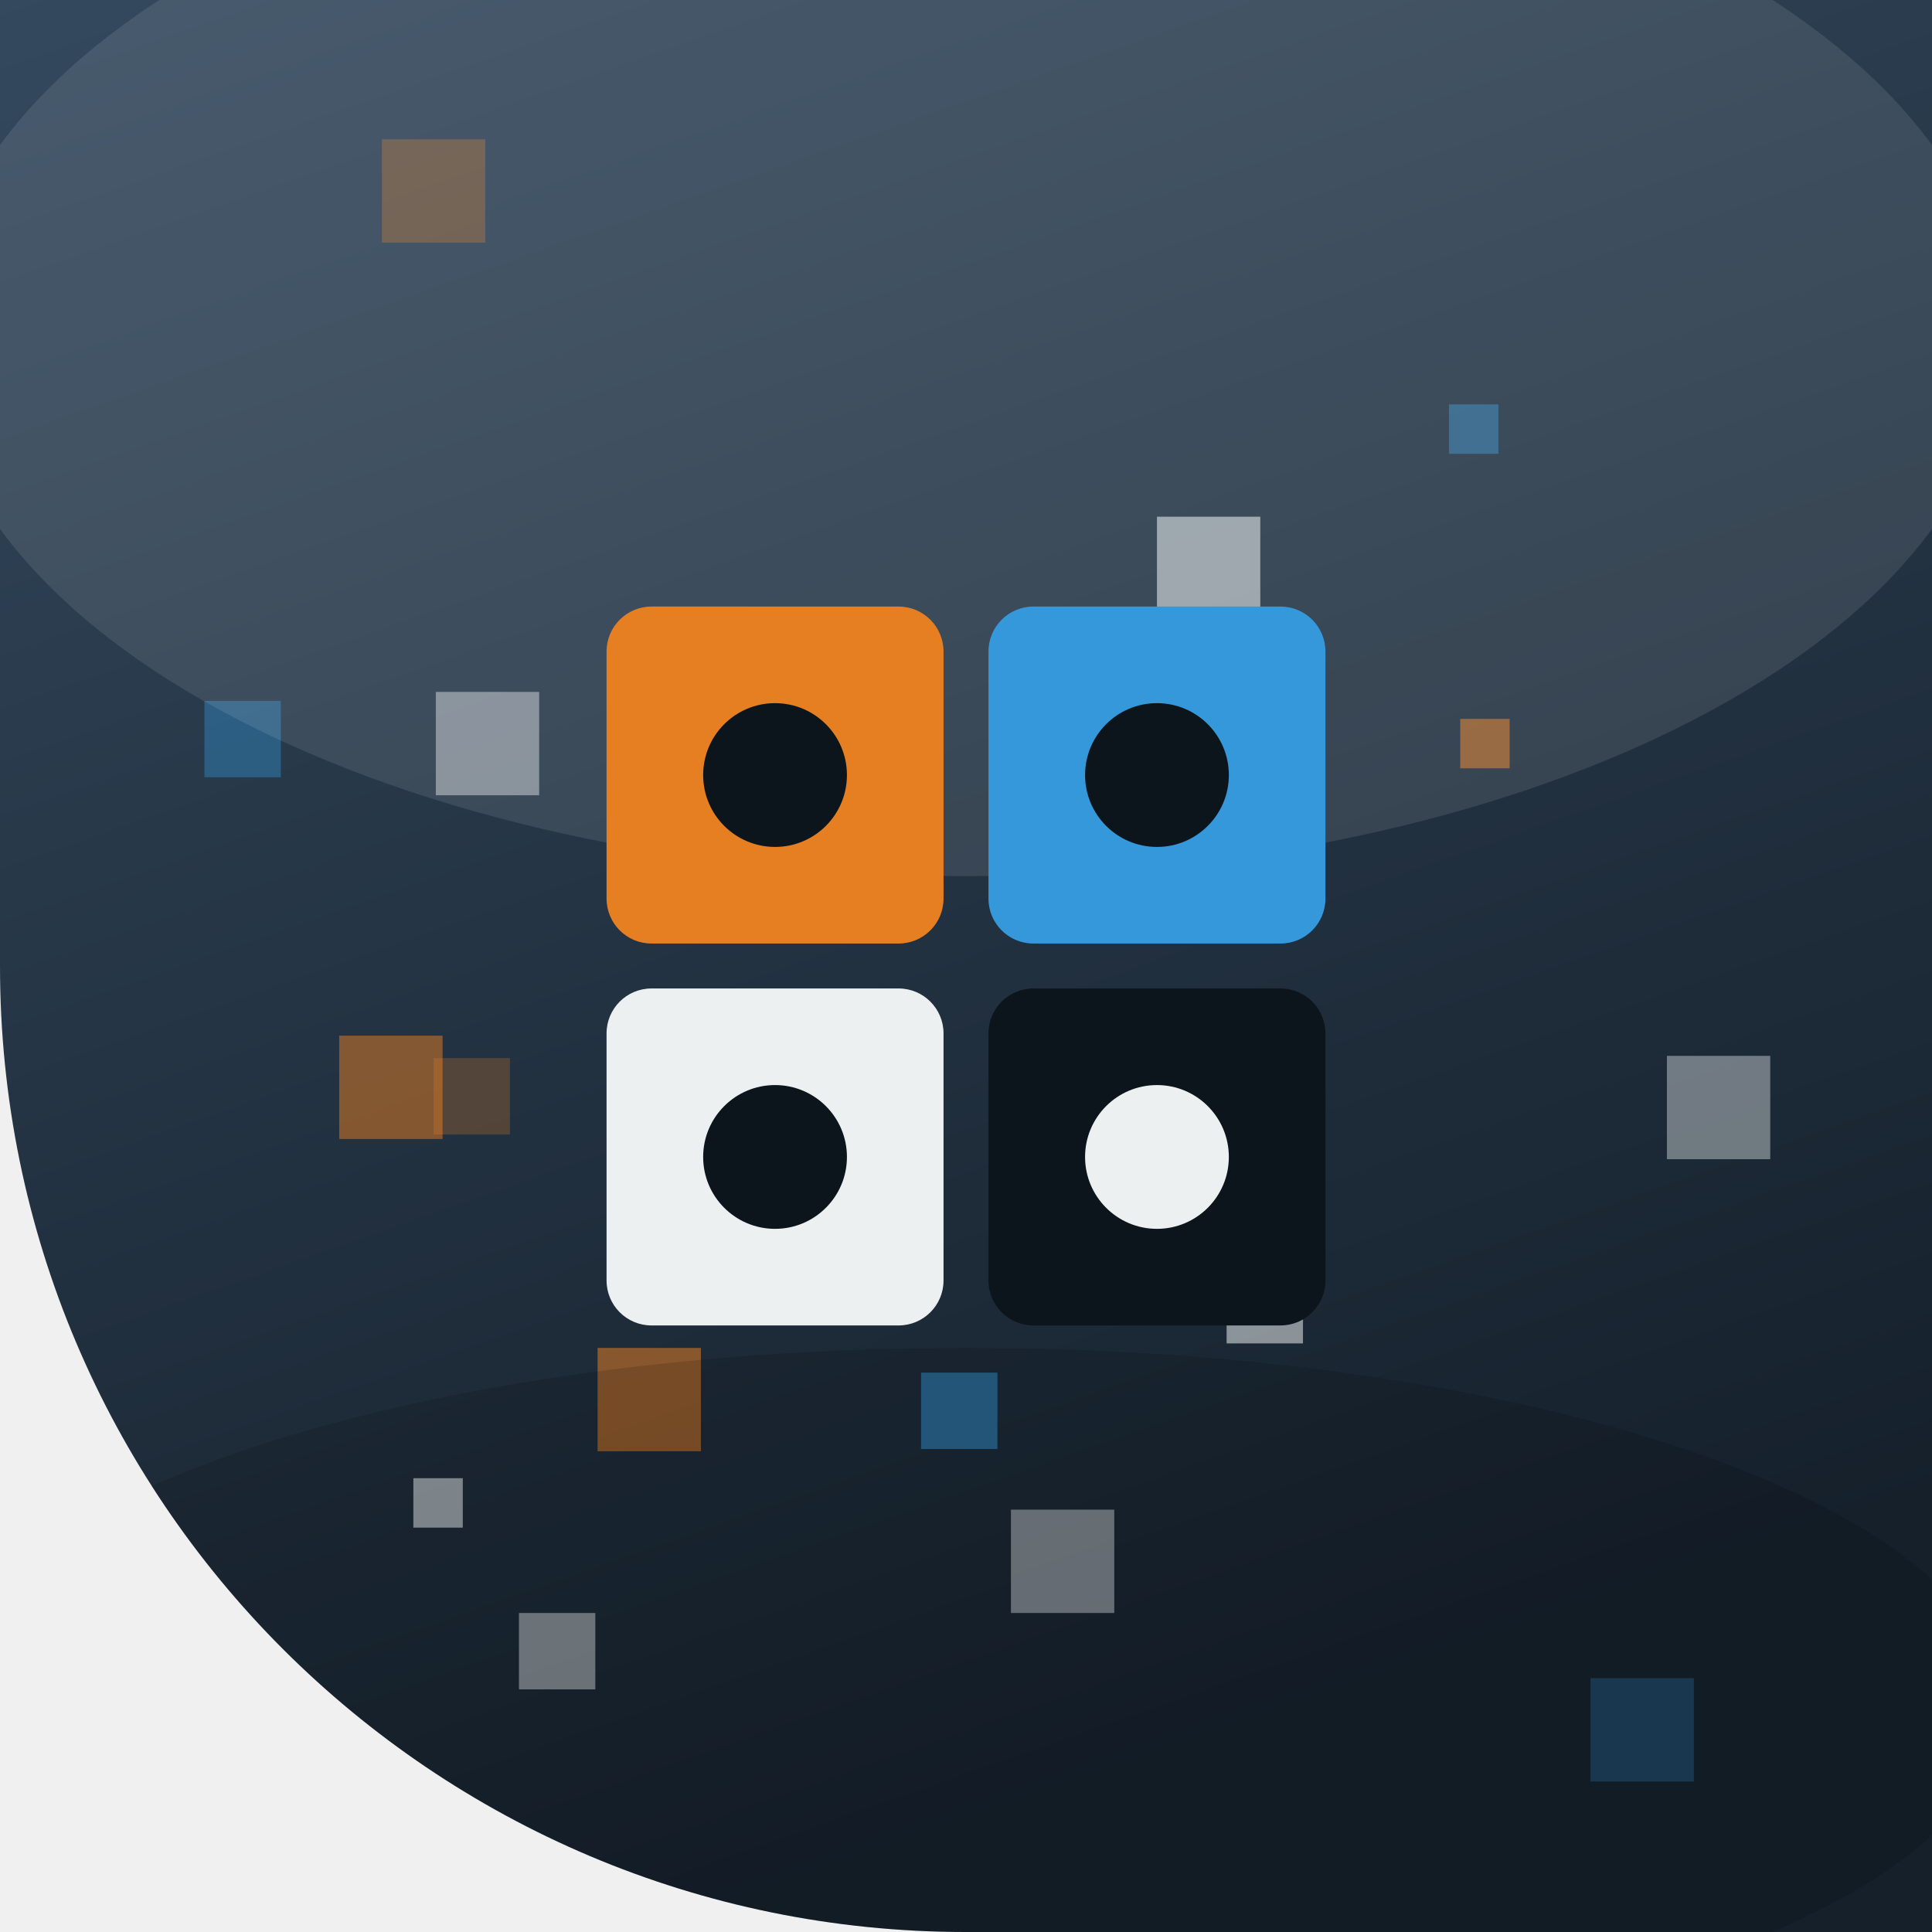
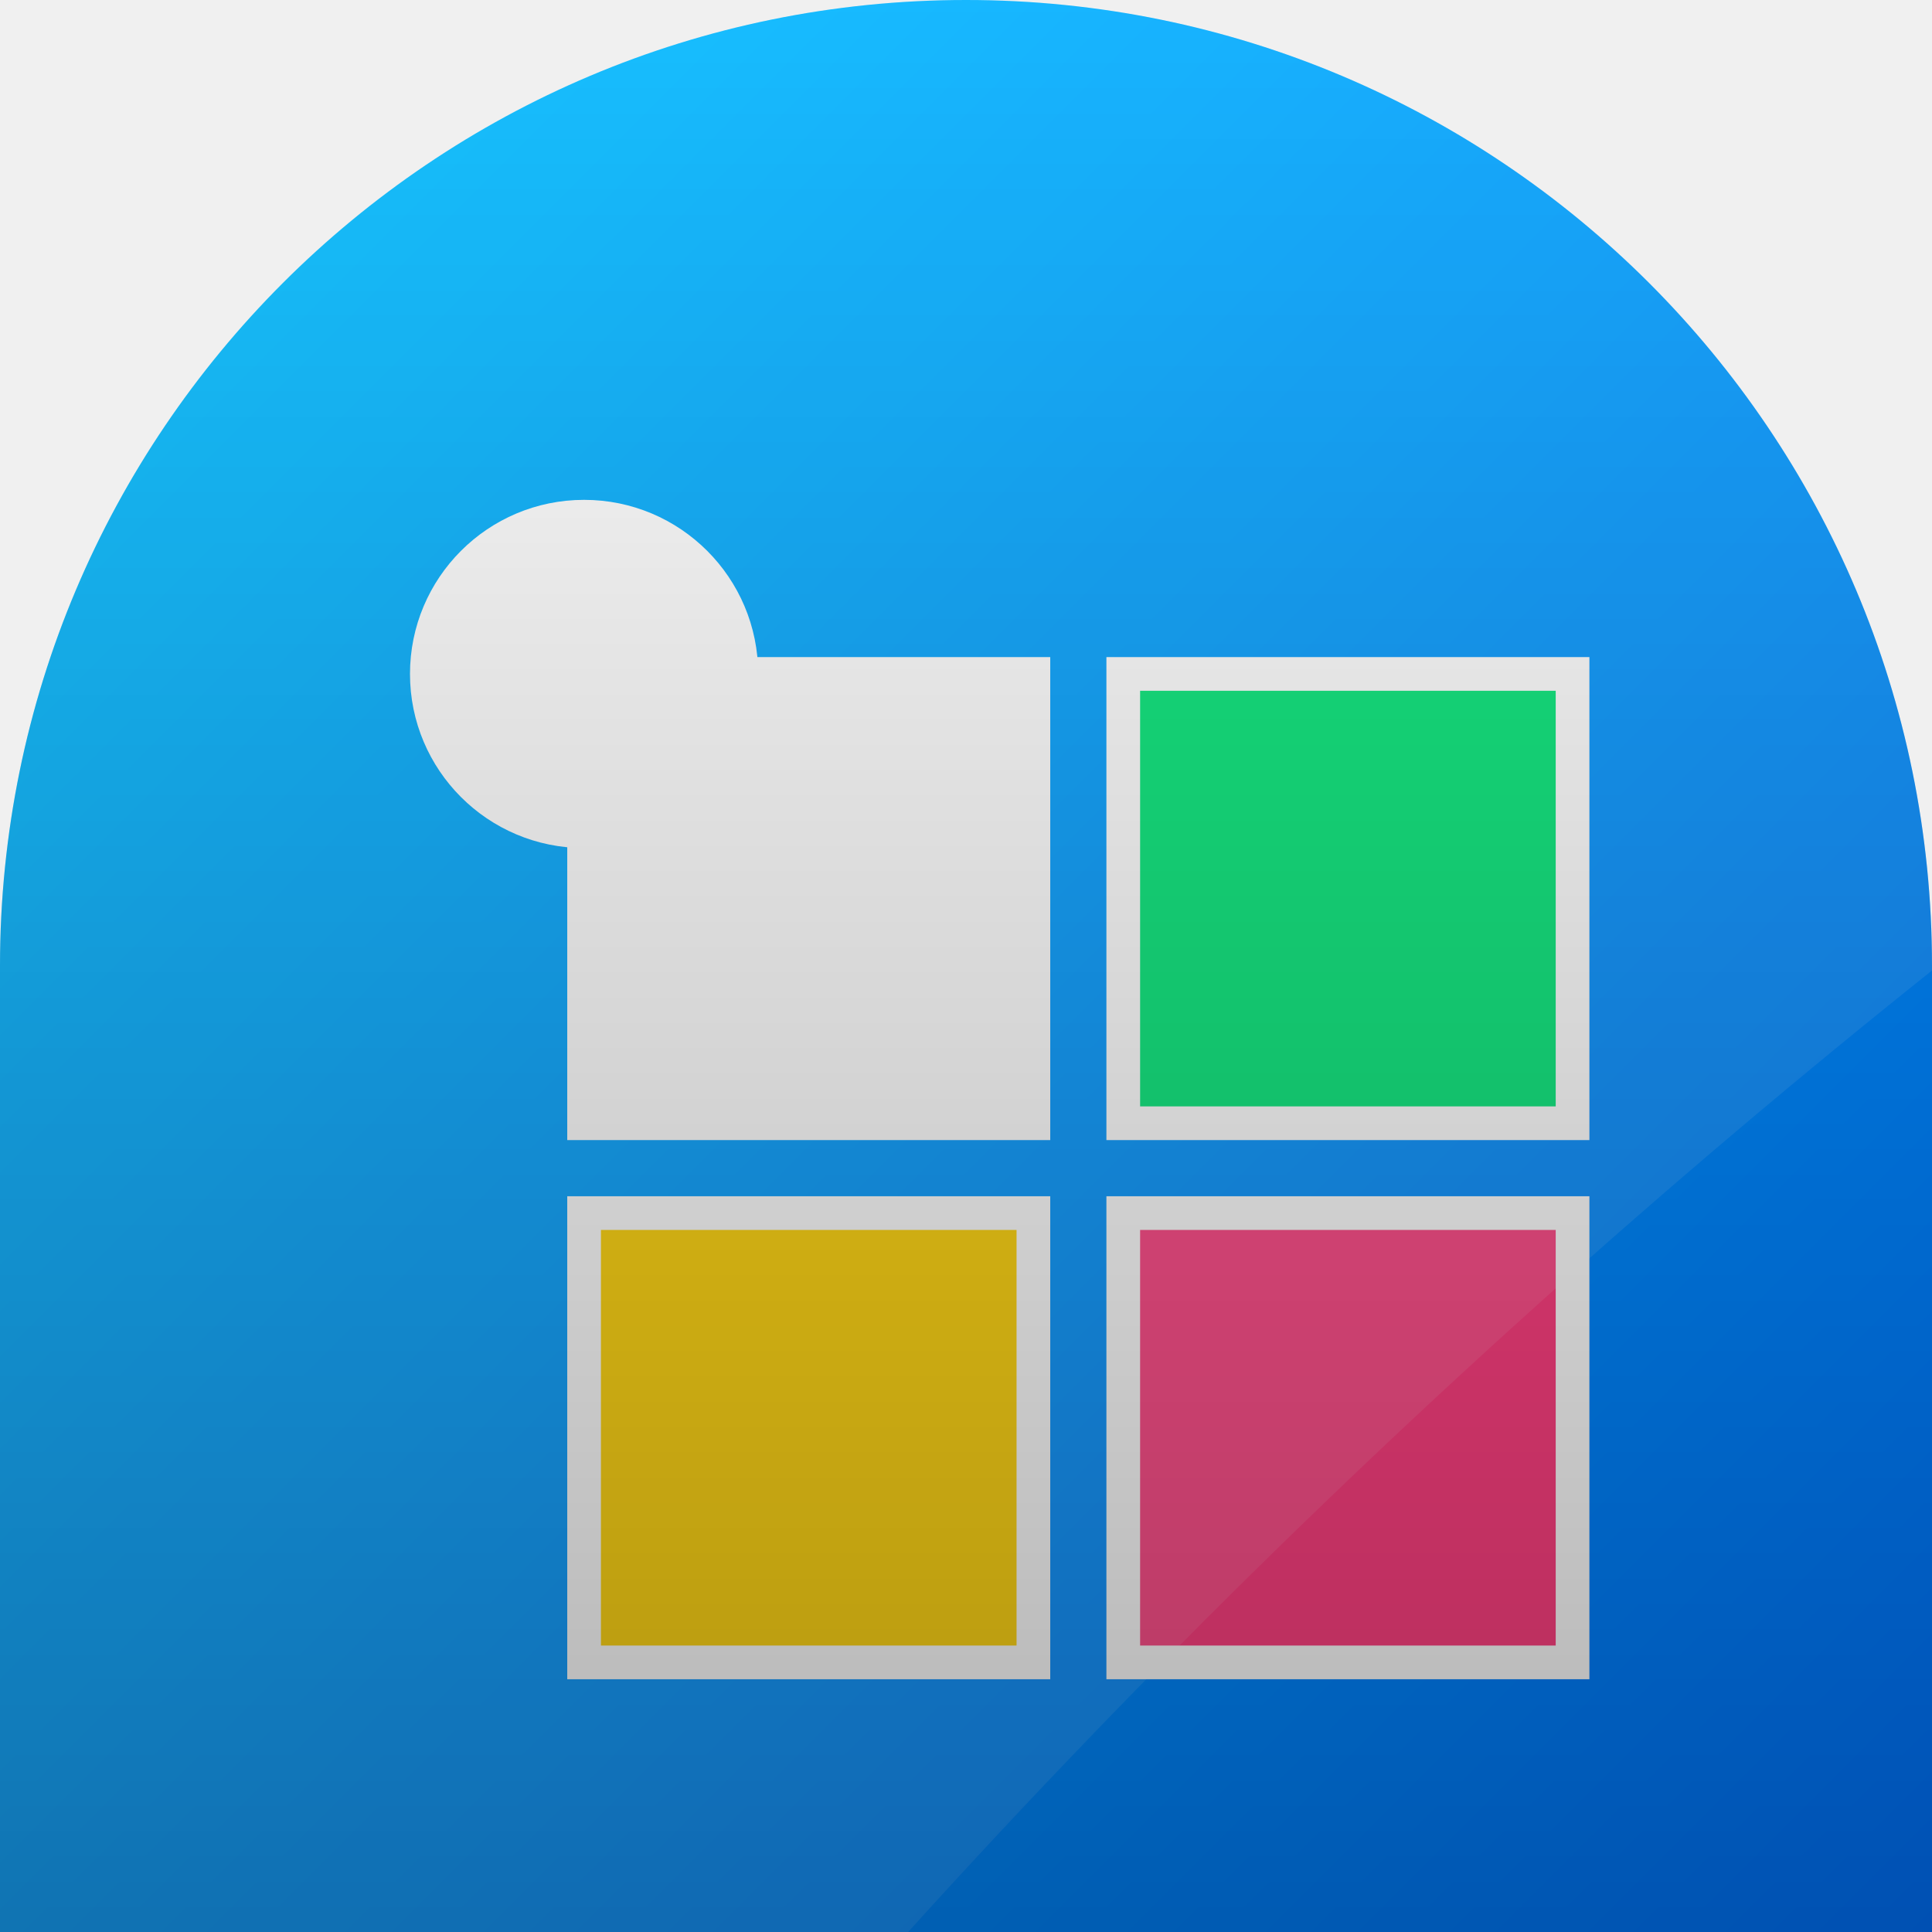
<svg xmlns="http://www.w3.org/2000/svg" width="86" height="86" viewBox="0 0 86 86">
  <defs>
-     <linearGradient id="bg" x1="0" y1="0" x2="0.35" y2="1">
-       <stop offset="0" stop-color="#34495e" />
-       <stop offset="1" stop-color="#15202b" />
+     <clipPath id="shape">
+       <path d="M 0 0 L 86.0 0 L 86.0 86.0 L 0 86.0 Z M 0 43 A 43.0 43.0 0 0 1 43.0 0.0 L 0 0 Z M 43 0 A 43.0 43.0 0 0 1 86.0 43.0 L 86 0 Z" clip-rule="evenodd" />
+     </clipPath>
+     <linearGradient id="bg" x1="0" y1="0" x2="86" y2="86" gradientUnits="userSpaceOnUse">
+       <stop offset="0" stop-color="#00c6ff" />
+       <stop offset="1" stop-color="#0072ff" />
    </linearGradient>
-     <clipPath id="cp">
-       <path d="M 0 0 L 86.0 0 L 86.0 86.0 L 0 86.0 Z M 43 86 A 43.0 43.0 0 0 1 0.0 43.0 L 0 86 Z" clip-rule="evenodd" />
-     </clipPath>
+     <radialGradient id="rad" cx="0.35" cy="0.3" r="0.95">
+       <stop offset="0" stop-color="#c0f0ff" />
+       <stop offset="0.7" stop-color="#00c6ff" />
+       <stop offset="1" stop-color="#0072ff" />
+     </radialGradient>
+     <linearGradient id="vig" x1="0" y1="0" x2="0" y2="86" gradientUnits="userSpaceOnUse">
+       <stop offset="0" stop-color="#000000" stop-opacity="0" />
+       <stop offset="1" stop-color="#000000" stop-opacity="0.30" />
+     </linearGradient>
  </defs>
-   <g clip-path="url(#cp)">
-     <rect x="-1" y="-1" width="88" height="88" fill="url(#bg)" />
-     <rect x="15.1" y="46.1" width="4.6" height="4.6" fill="#e67e22" opacity="0.503" />
-     <rect x="51.5" y="23.0" width="4.6" height="4.6" fill="#ecf0f1" opacity="0.555" />
-     <rect x="54.6" y="56.4" width="3.4" height="3.4" fill="#ecf0f1" opacity="0.537" />
-     <rect x="64.5" y="18.0" width="2.2" height="2.2" fill="#3498db" opacity="0.43" />
-     <rect x="23.1" y="71.8" width="3.4" height="3.4" fill="#ecf0f1" opacity="0.465" />
-     <rect x="18.4" y="65.8" width="2.2" height="2.2" fill="#ecf0f1" opacity="0.562" />
-     <rect x="26.6" y="60.0" width="4.6" height="4.6" fill="#e67e22" opacity="0.534" />
-     <rect x="45.0" y="67.2" width="4.6" height="4.6" fill="#ecf0f1" opacity="0.439" />
-     <rect x="70.8" y="74.7" width="4.6" height="4.6" fill="#3498db" opacity="0.28" />
-     <rect x="74.2" y="47.0" width="4.6" height="4.6" fill="#ecf0f1" opacity="0.407" />
-     <rect x="19.4" y="30.8" width="4.6" height="4.6" fill="#ecf0f1" opacity="0.438" />
-     <rect x="9.1" y="31.2" width="3.4" height="3.4" fill="#3498db" opacity="0.39" />
-     <rect x="5.0" y="75.1" width="4.6" height="4.6" fill="#3498db" opacity="0.56" />
-     <rect x="17.0" y="6.2" width="4.6" height="4.6" fill="#e67e22" opacity="0.302" />
-     <rect x="41.0" y="61.1" width="3.4" height="3.4" fill="#3498db" opacity="0.521" />
-     <rect x="65.0" y="32.0" width="2.2" height="2.2" fill="#e67e22" opacity="0.548" />
-     <rect x="19.3" y="47.1" width="3.4" height="3.4" fill="#e67e22" opacity="0.251" />
-     <ellipse cx="43" cy="15" rx="46" ry="24" fill="#ffffff" opacity="0.10" />
-     <ellipse cx="43" cy="76" rx="46" ry="16" fill="#000000" opacity="0.14" />
-     <rect x="27.0" y="27.0" width="15.0" height="15.0" fill="#e67e22" opacity="1" rx="2.0" />
-     <rect x="44.0" y="27.0" width="15.0" height="15.0" fill="#3498db" opacity="1" rx="2.0" />
-     <rect x="27.0" y="44.0" width="15.0" height="15.0" fill="#ecf0f1" opacity="1" rx="2.0" />
-     <rect x="44.0" y="44.0" width="15.0" height="15.0" fill="#0d151c" opacity="1" rx="2.0" />
-     <circle cx="34.5" cy="34.5" r="3.2" fill="#0d151c" opacity="1" />
-     <circle cx="51.5" cy="34.5" r="3.2" fill="#0d151c" opacity="1" />
-     <circle cx="34.5" cy="51.5" r="3.2" fill="#0d151c" opacity="1" />
-     <circle cx="51.5" cy="51.5" r="3.2" fill="#ecf0f1" opacity="1" />
+   <path d="M 0 0 L 86.0 0 L 86.0 86.0 L 0 86.0 Z M 0 43 A 43.0 43.0 0 0 1 43.0 0.0 L 0 0 Z M 43 0 A 43.0 43.0 0 0 1 86.0 43.0 L 86 0 Z" fill="url(#bg)" fill-rule="evenodd" />
+   <g clip-path="url(#shape)">
+     <rect x="26" y="30" width="20" height="20" fill="#ffffff" stroke="#ffffff" stroke-width="1.5" />
+     <rect x="50" y="30" width="20" height="20" fill="#00e676" stroke="#ffffff" stroke-width="1.5" />
+     <rect x="26" y="54" width="20" height="20" fill="#ffd200" stroke="#ffffff" stroke-width="1.5" />
+     <rect x="50" y="54" width="20" height="20" fill="#ff4081" stroke="#ffffff" stroke-width="1.5" />
+     <circle cx="26" cy="30" r="7" fill="#ffffff" stroke="#ffffff" stroke-width="1.5" />
+     <path d="M-12 -12 L98 -12 L98 34 Q60 62 30 98 L-12 98 Z" fill="#ffffff" opacity="0.09" />
+     <rect x="0" y="0" width="86" height="86" fill="url(#vig)" />
  </g>
</svg>
